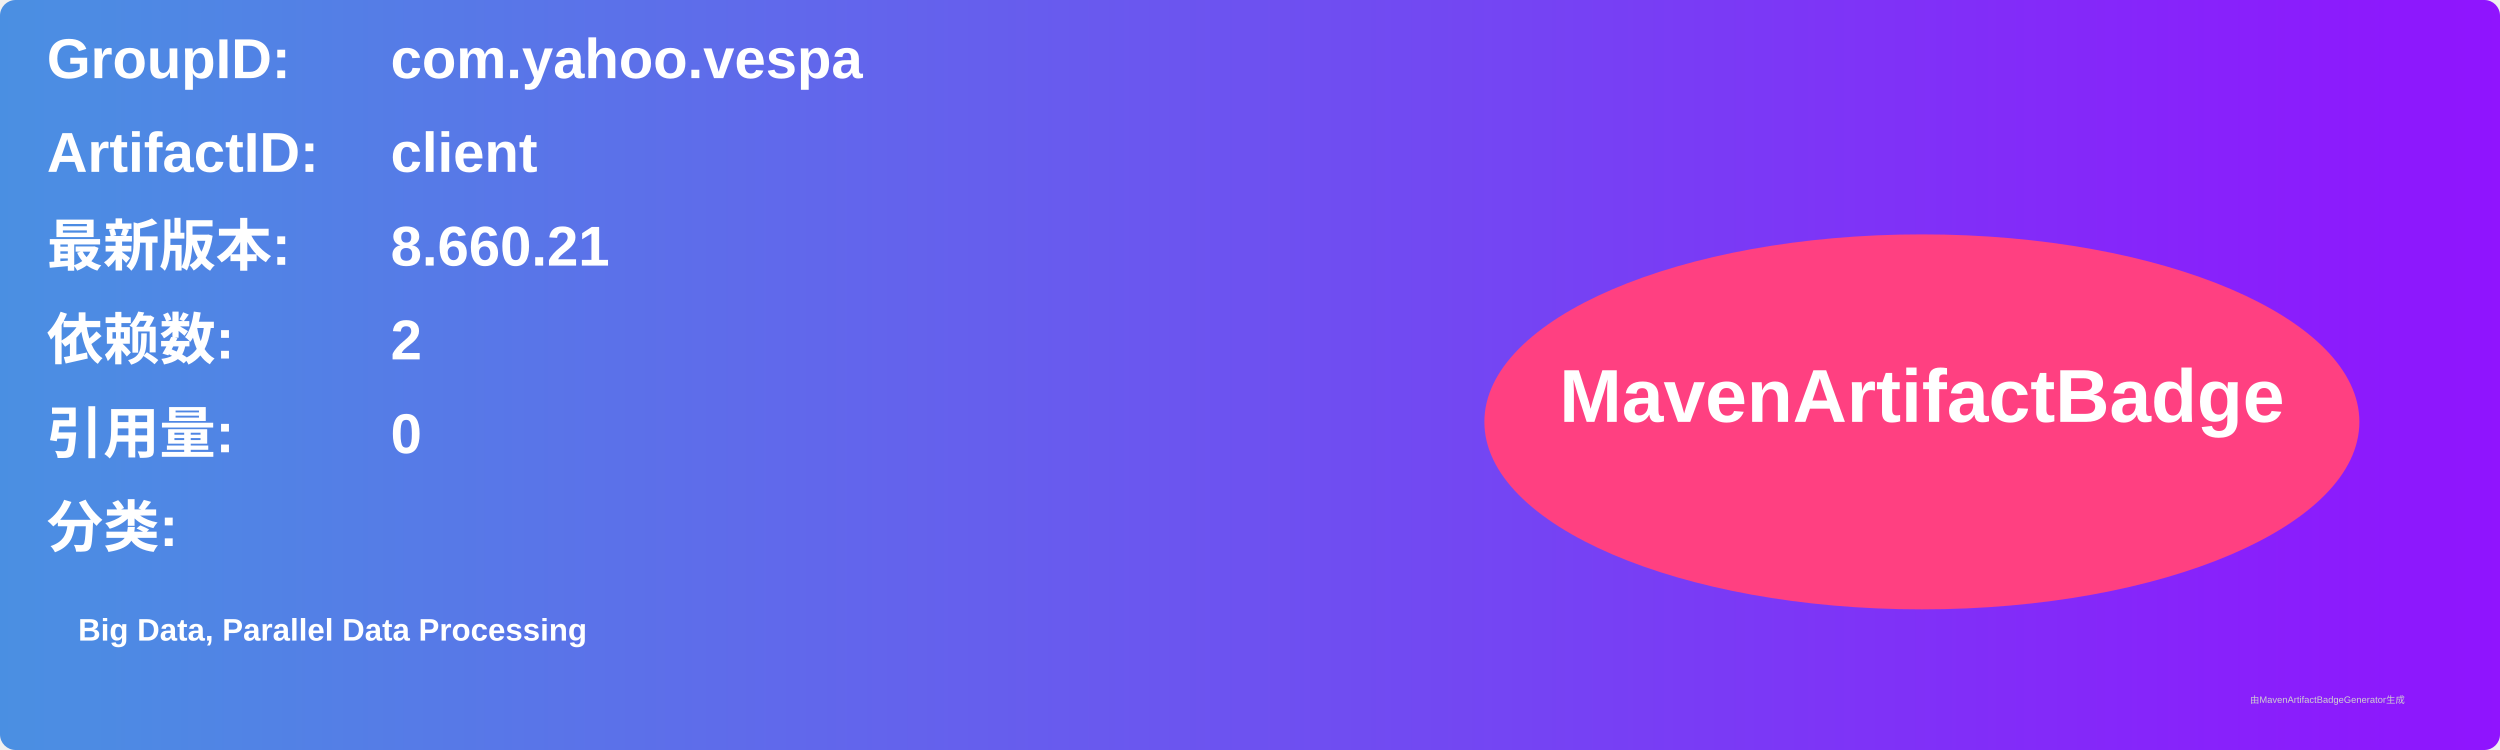
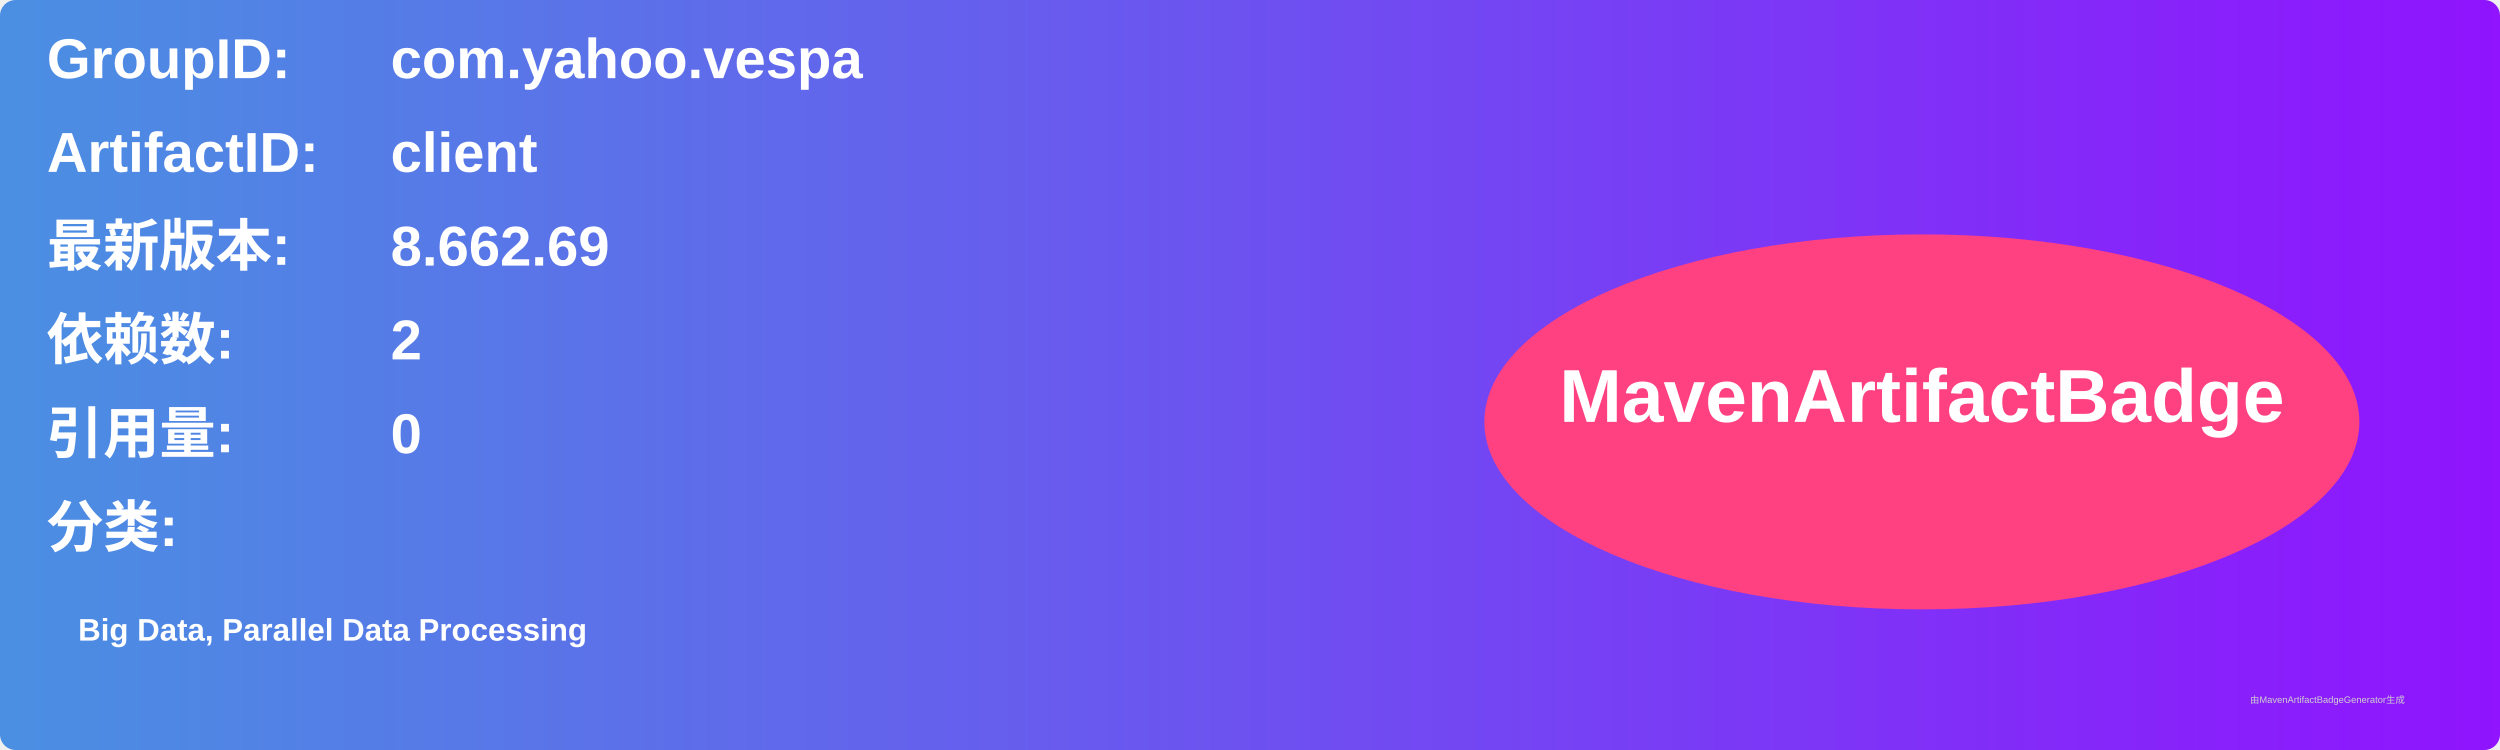
<svg xmlns="http://www.w3.org/2000/svg" width="800" height="240" viewBox="0 0 800 240">
  <linearGradient id="grad" x1="0%" y1="0%" x2="100%" y2="0%">
    <stop offset="0%" stop-color="#4a90e2" />
    <stop offset="100%" stop-color="#9013fe" />
  </linearGradient>
  <rect width="100%" height="100%" rx="5" ry="5" fill="url(#grad)" />
  <g transform="translate(15, 15)">
    <text x="0" y="10" font-family="Arial" font-size="18" fill="white" font-weight="bold" width="260">GroupID:</text>
    <text x="110" y="10" font-family="Arial" font-size="18" fill="white" font-weight="bold" width="460">com.yahoo.vespa</text>
    <text x="0" y="40" font-family="Arial" font-size="18" fill="white" font-weight="bold" width="260">ArtifactID:</text>
    <text x="110" y="40" font-family="Arial" font-size="18" fill="white" font-weight="bold" width="460">client</text>
    <text x="0" y="70" font-family="Arial" font-size="18" fill="white" font-weight="bold">最新版本:</text>
    <text x="110" y="70" font-family="Arial" font-size="18" fill="white" font-weight="bold">
-       <tspan font-weight="bold">8.660.21</tspan>
+       <tspan font-weight="bold">8.662.69</tspan>
    </text>
    <text x="0" y="100" font-family="Arial" font-size="18" fill="white" font-weight="bold">依赖数: </text>
    <text x="110" y="100" font-family="Arial" font-size="18" fill="white">
      <tspan font-weight="bold">2</tspan>
    </text>
    <text x="0" y="130" font-family="Arial" font-size="18" fill="white" font-weight="bold">引用量: </text>
    <text x="110" y="130" font-family="Arial" font-size="18" fill="white">
      <tspan font-weight="bold">0</tspan>
    </text>
    <text x="0" y="160" font-family="Arial" font-size="18" fill="white" font-weight="bold">分类:</text>
    <text x="10" y="190" font-family="Arial" font-size="10" fill="white">
      <tspan font-weight="bold">Big Data, Parallel Data Processing</tspan>
    </text>
    <ellipse cx="600" cy="120" rx="140" ry="60" fill="#ff4081" />
    <text x="600" y="120" text-anchor="middle" font-family="Arial" font-size="24" fill="white" font-weight="bold">MavenArtifactBadge</text>
  </g>
  <text x="720" y="225" font-family="Arial" font-size="3" fill="#d0d0d0">由MavenArtifactBadgeGenerator生成</text>
</svg>
